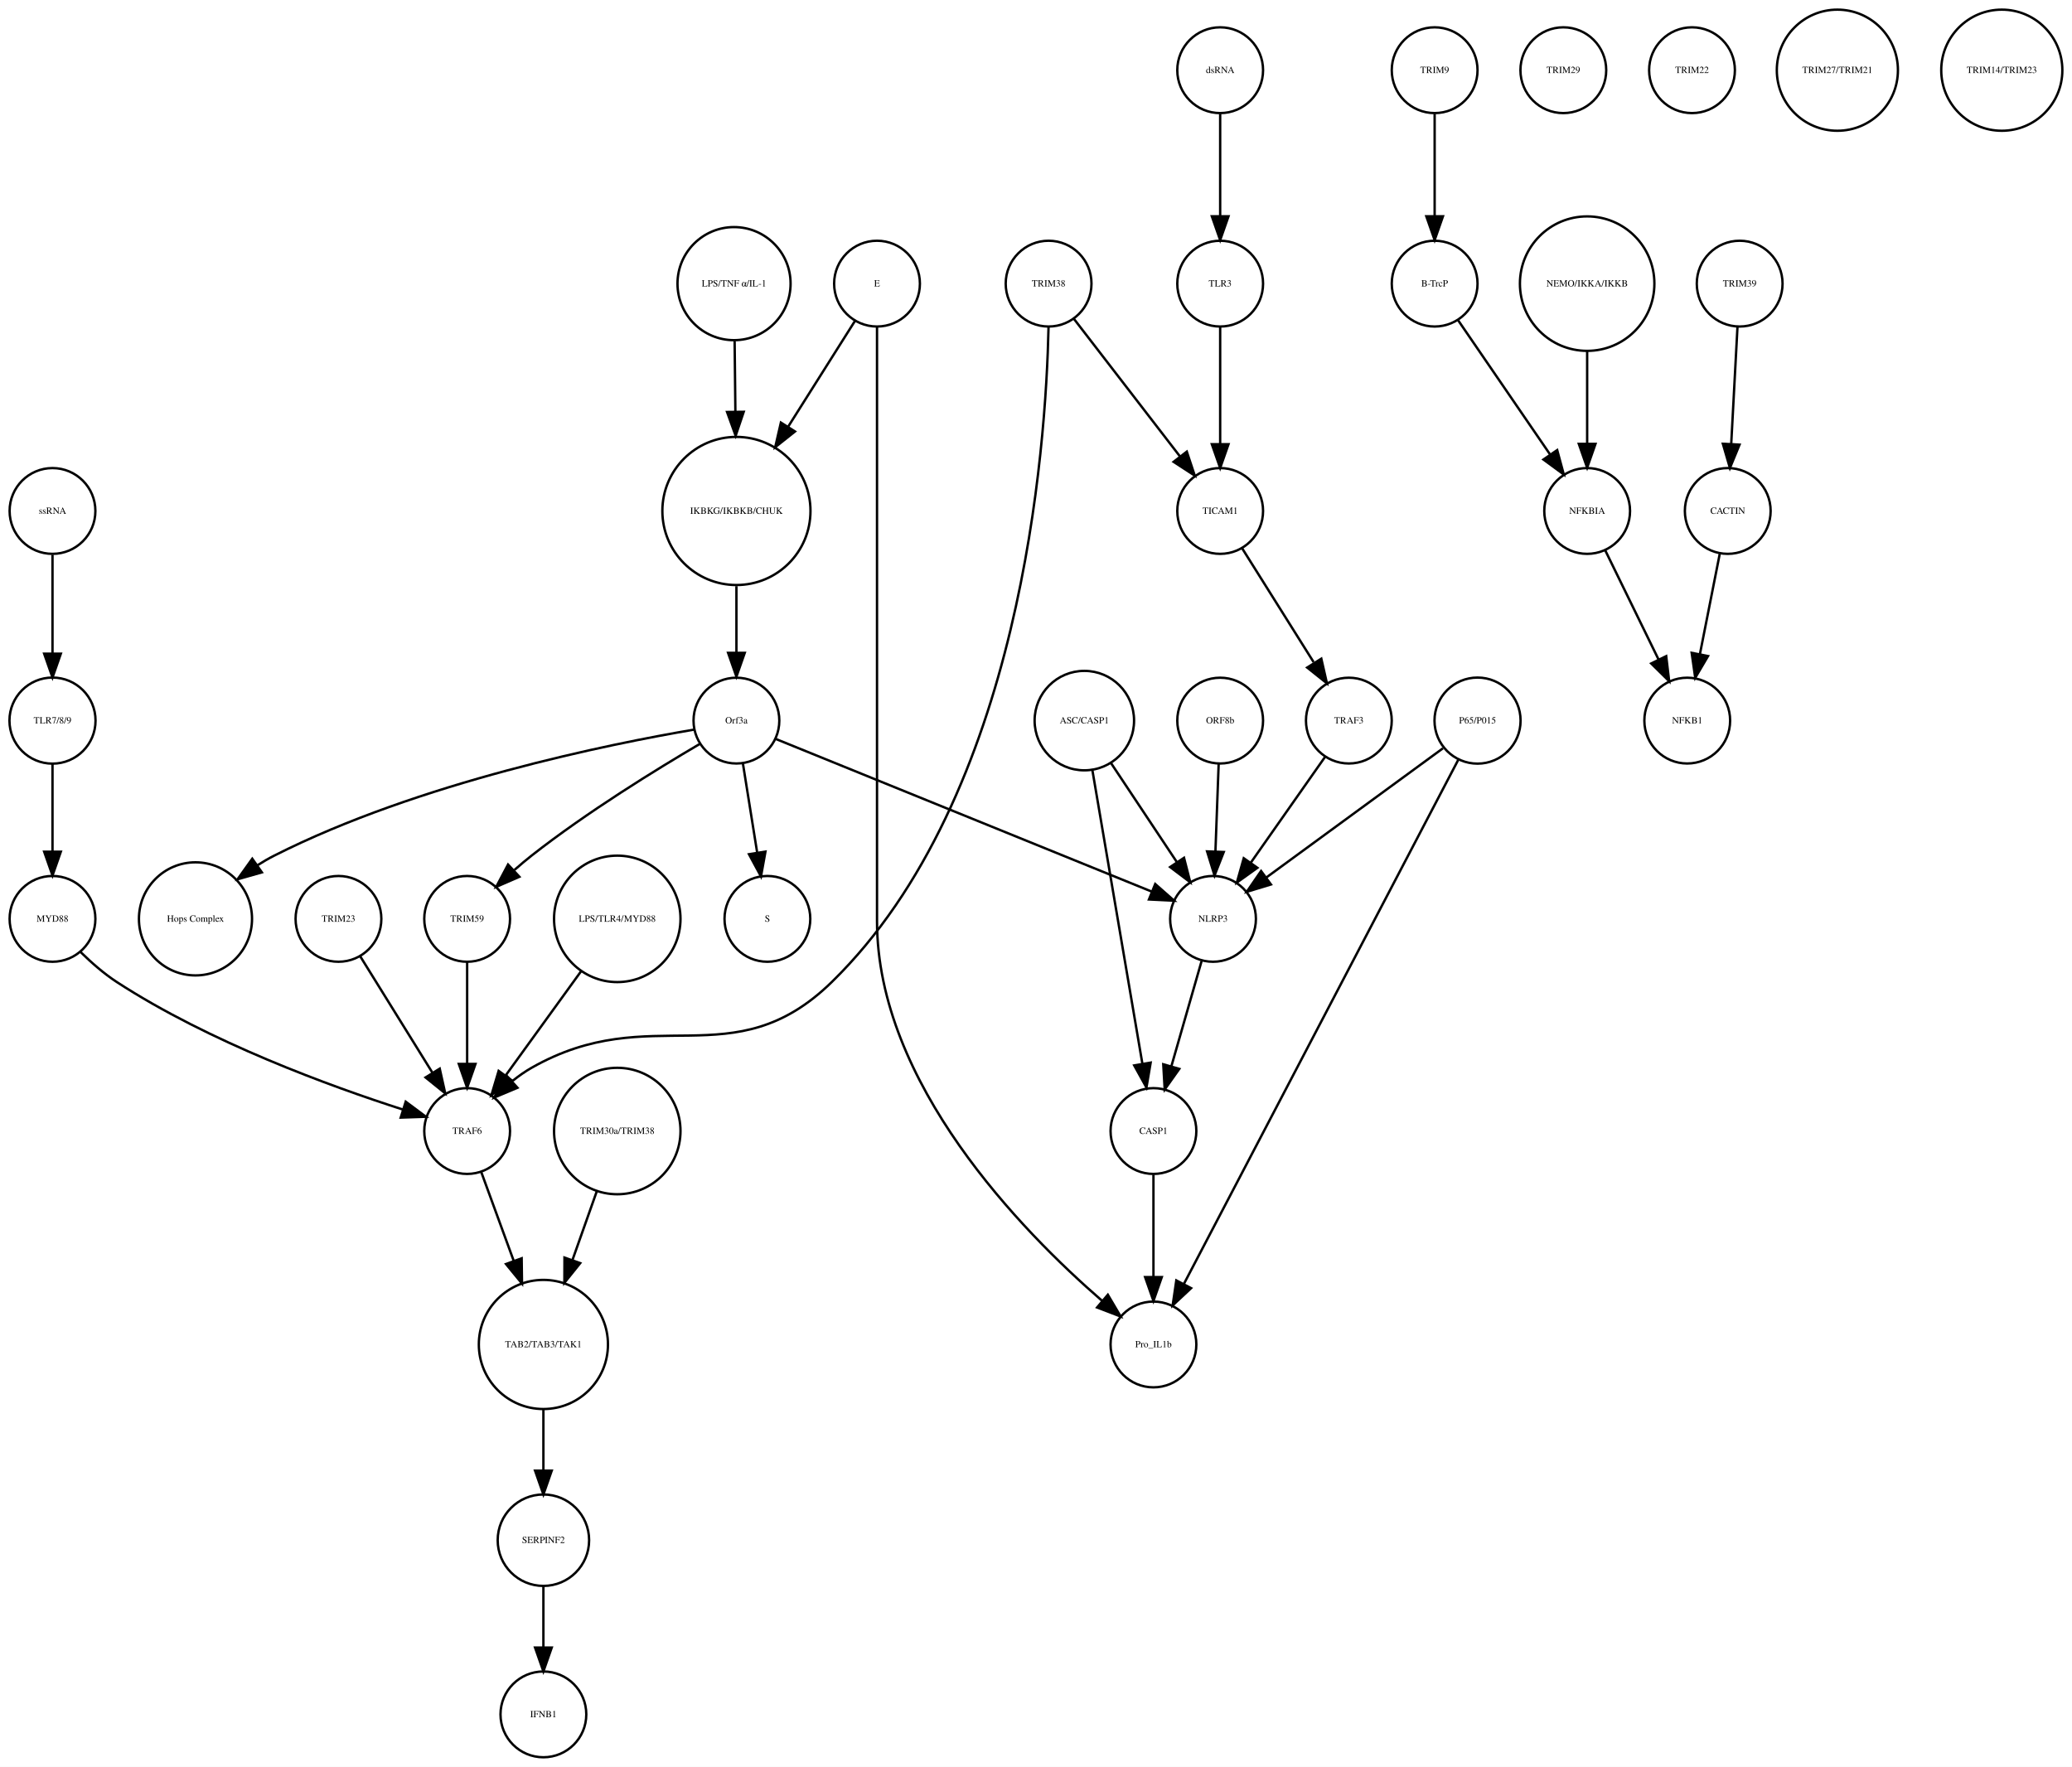
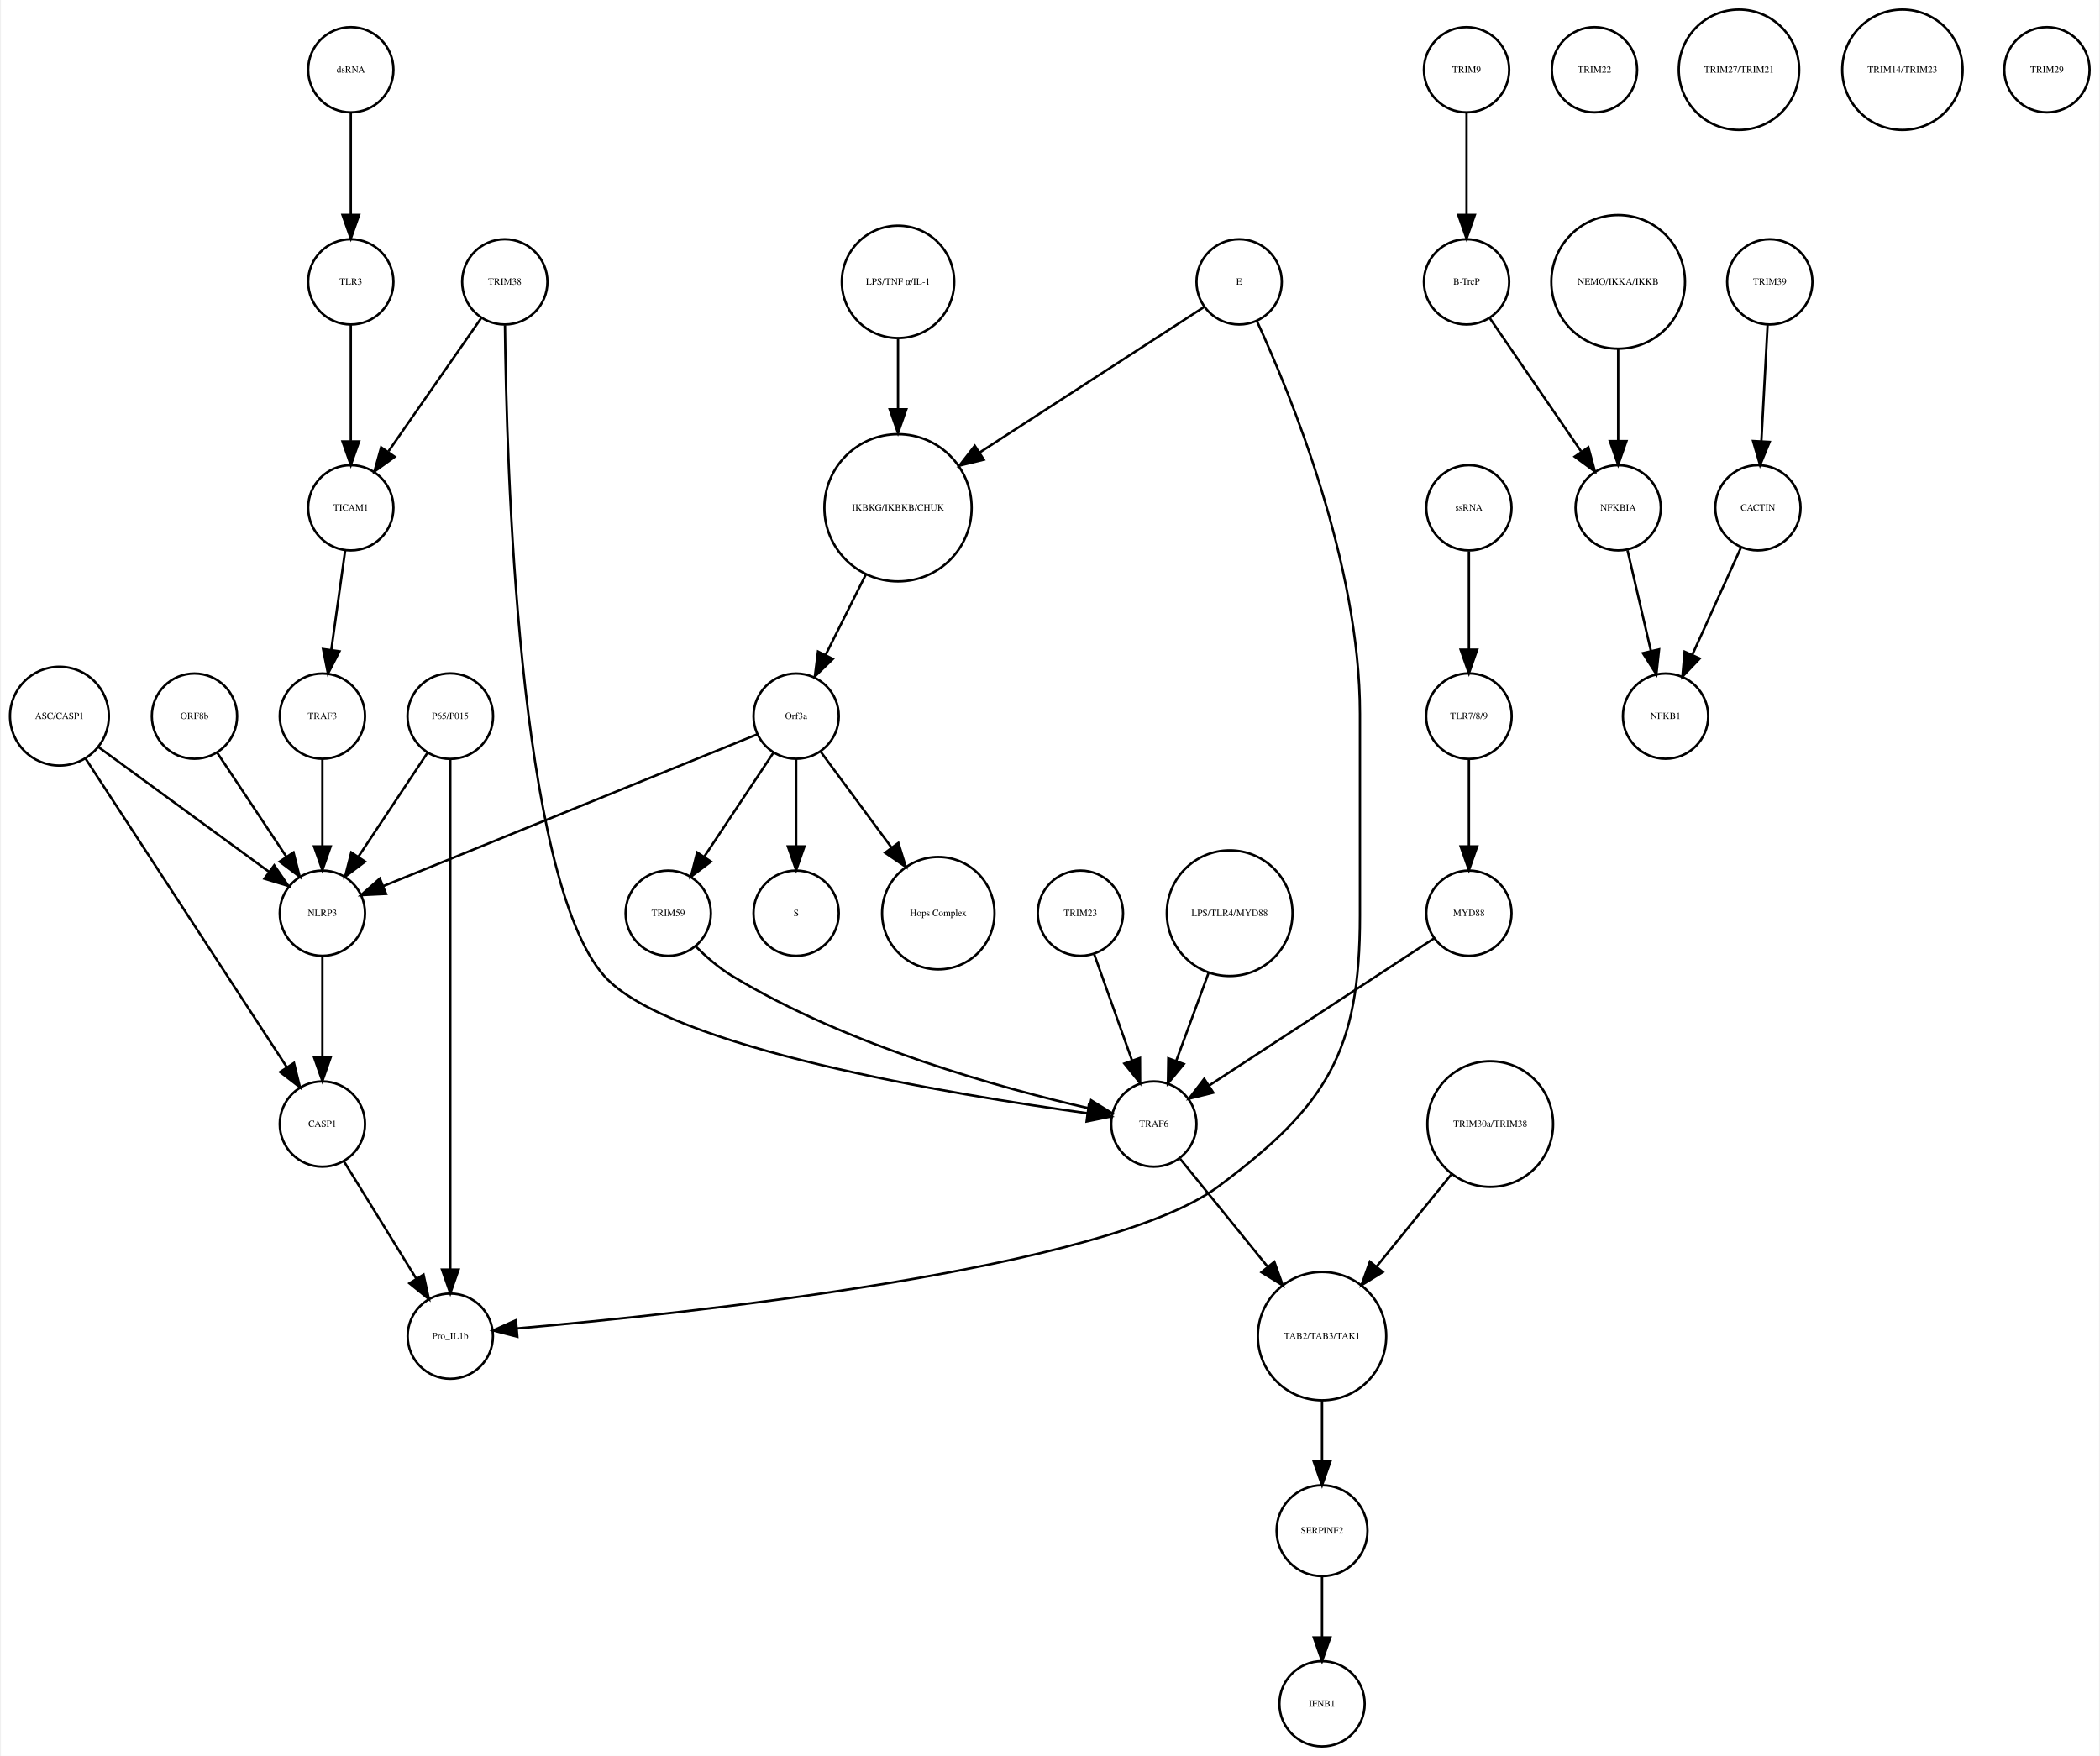
- <svg xmlns="http://www.w3.org/2000/svg" width="869pt" height="741pt" viewBox="0.00 0.00 869.49 741.41">
+ <svg xmlns="http://www.w3.org/2000/svg" width="886pt" height="741pt" viewBox="0.00 0.00 885.68 741.41">
  <g id="graph0" class="graph" transform="scale(1 1) rotate(0) translate(4 737.415)">
-     <polygon fill="white" stroke="none" points="-4,4 -4,-737.415 865.487,-737.415 865.487,4 -4,4" />
+     <polygon fill="white" stroke="none" points="-4,4 -4,-737.415 881.683,-737.415 881.683,4 -4,4" />
    <g id="node1" class="node">
-       <ellipse fill="none" stroke="black" cx="305.031" cy="-522.999" rx="31.08" ry="31.08" />
-       <text text-anchor="middle" x="305.031" y="-521.799" font-family="Times,serif" font-size="4.00">IKBKG/IKBKB/CHUK</text>
+       <ellipse fill="none" stroke="black" cx="374.683" cy="-522.999" rx="31.08" ry="31.08" />
+       <text text-anchor="middle" x="374.683" y="-521.799" font-family="Times,serif" font-size="4.00">IKBKG/IKBKB/CHUK</text>
    </g>
    <g id="node2" class="node">
-       <ellipse fill="none" stroke="black" cx="305.031" cy="-435.026" rx="18" ry="18" />
-       <text text-anchor="middle" x="305.031" y="-433.826" font-family="Times,serif" font-size="4.00">Orf3a</text>
+       <ellipse fill="none" stroke="black" cx="331.683" cy="-435.026" rx="18" ry="18" />
+       <text text-anchor="middle" x="331.683" y="-433.826" font-family="Times,serif" font-size="4.00">Orf3a</text>
    </g>
    <g id="edge1" class="edge">
-       <path fill="none" stroke="black" d="M305.031,-491.446C305.031,-482.388 305.031,-472.523 305.031,-463.661" />
-       <polygon fill="black" stroke="black" points="308.531,-463.469 305.031,-453.469 301.531,-463.469 308.531,-463.469" />
+       <path fill="none" stroke="black" d="M361.077,-494.796C355.652,-483.949 349.448,-471.545 344.142,-460.936" />
+       <polygon fill="black" stroke="black" points="347.173,-459.173 339.57,-451.795 340.913,-462.304 347.173,-459.173" />
    </g>
    <g id="node3" class="node">
-       <ellipse fill="none" stroke="black" cx="318.031" cy="-351.827" rx="18" ry="18" />
-       <text text-anchor="middle" x="318.031" y="-350.627" font-family="Times,serif" font-size="4.00">S</text>
+       <ellipse fill="none" stroke="black" cx="331.683" cy="-351.827" rx="18" ry="18" />
+       <text text-anchor="middle" x="331.683" y="-350.627" font-family="Times,serif" font-size="4.00">S</text>
    </g>
    <g id="edge2" class="edge">
-       <path fill="none" stroke="black" d="M307.725,-417.202C309.45,-406.423 311.729,-392.193 313.704,-379.853" />
-       <polygon fill="black" stroke="black" points="317.216,-380.058 315.341,-369.63 310.304,-378.951 317.216,-380.058" />
+       <path fill="none" stroke="black" d="M331.683,-416.806C331.683,-406.148 331.683,-392.23 331.683,-380.097" />
+       <polygon fill="black" stroke="black" points="335.183,-380.022 331.683,-370.022 328.183,-380.022 335.183,-380.022" />
    </g>
    <g id="node9" class="node">
-       <ellipse fill="none" stroke="black" cx="78.031" cy="-351.827" rx="23.73" ry="23.73" />
-       <text text-anchor="middle" x="78.031" y="-350.627" font-family="Times,serif" font-size="4.00">Hops Complex</text>
+       <ellipse fill="none" stroke="black" cx="391.683" cy="-351.827" rx="23.73" ry="23.73" />
+       <text text-anchor="middle" x="391.683" y="-350.627" font-family="Times,serif" font-size="4.00">Hops Complex</text>
    </g>
    <g id="edge3" class="edge">
-       <path fill="none" stroke="black" d="M287.349,-431.262C252.229,-425.283 171.83,-409.14 111.031,-378.343 108.713,-377.169 106.397,-375.823 104.128,-374.377" />
-       <polygon fill="black" stroke="black" points="105.893,-371.339 95.701,-368.448 101.865,-377.064 105.893,-371.339" />
+       <path fill="none" stroke="black" d="M342.134,-419.882C350.287,-408.85 361.85,-393.2 371.756,-379.794" />
+       <polygon fill="black" stroke="black" points="374.846,-381.502 377.974,-371.379 369.216,-377.342 374.846,-381.502" />
+     </g>
+     <g id="node14" class="node">
+       <ellipse fill="none" stroke="black" cx="131.683" cy="-351.827" rx="18" ry="18" />
+       <text text-anchor="middle" x="131.683" y="-350.627" font-family="Times,serif" font-size="4.00">NLRP3</text>
+     </g>
+     <g id="edge4" class="edge">
+       <path fill="none" stroke="black" d="M315.316,-427.381C280.583,-413.28 199.266,-380.265 157.478,-363.3" />
+       <polygon fill="black" stroke="black" points="158.577,-359.969 147.995,-359.45 155.944,-366.455 158.577,-359.969" />
+     </g>
+     <g id="node19" class="node">
+       <ellipse fill="none" stroke="black" cx="277.683" cy="-351.827" rx="18" ry="18" />
+       <text text-anchor="middle" x="277.683" y="-350.627" font-family="Times,serif" font-size="4.00">TRIM59</text>
+     </g>
+     <g id="edge5" class="edge">
+       <path fill="none" stroke="black" d="M322.029,-419.51C313.966,-407.385 302.324,-389.88 292.992,-375.847" />
+       <polygon fill="black" stroke="black" points="295.705,-373.607 287.253,-367.218 289.877,-377.483 295.705,-373.607" />
+     </g>
+     <g id="node4" class="node">
+       <ellipse fill="none" stroke="black" cx="614.683" cy="-707.959" rx="18" ry="18" />
+       <text text-anchor="middle" x="614.683" y="-706.759" font-family="Times,serif" font-size="4.00">TRIM9</text>
+     </g>
+     <g id="node5" class="node">
+       <ellipse fill="none" stroke="black" cx="614.683" cy="-618.396" rx="18" ry="18" />
+       <text text-anchor="middle" x="614.683" y="-617.196" font-family="Times,serif" font-size="4.00">B-TrcP</text>
+     </g>
+     <g id="edge6" class="edge">
+       <path fill="none" stroke="black" d="M614.683,-689.659C614.683,-677.426 614.683,-660.775 614.683,-646.753" />
+       <polygon fill="black" stroke="black" points="618.183,-646.659 614.683,-636.659 611.183,-646.659 618.183,-646.659" />
+     </g>
+     <g id="node20" class="node">
+       <ellipse fill="none" stroke="black" cx="678.683" cy="-522.999" rx="18" ry="18" />
+       <text text-anchor="middle" x="678.683" y="-521.799" font-family="Times,serif" font-size="4.00">NFKBIA</text>
+     </g>
+     <g id="edge7" class="edge">
+       <path fill="none" stroke="black" d="M624.403,-603.211C634.647,-588.262 650.937,-564.489 663.002,-546.883" />
+       <polygon fill="black" stroke="black" points="666.106,-548.545 668.871,-538.317 660.331,-544.588 666.106,-548.545" />
+     </g>
+     <g id="node6" class="node">
+       <ellipse fill="none" stroke="black" cx="742.683" cy="-618.396" rx="18" ry="18" />
+       <text text-anchor="middle" x="742.683" y="-617.196" font-family="Times,serif" font-size="4.00">TRIM39</text>
+     </g>
+     <g id="node7" class="node">
+       <ellipse fill="none" stroke="black" cx="737.683" cy="-522.999" rx="18" ry="18" />
+       <text text-anchor="middle" x="737.683" y="-521.799" font-family="Times,serif" font-size="4.00">CACTIN</text>
+     </g>
+     <g id="edge8" class="edge">
+       <path fill="none" stroke="black" d="M741.766,-600.265C741.033,-586.573 739.991,-567.12 739.144,-551.288" />
+       <polygon fill="black" stroke="black" points="742.624,-550.819 738.594,-541.021 735.634,-551.193 742.624,-550.819" />
+     </g>
+     <g id="node8" class="node">
+       <ellipse fill="none" stroke="black" cx="698.683" cy="-435.026" rx="18" ry="18" />
+       <text text-anchor="middle" x="698.683" y="-433.826" font-family="Times,serif" font-size="4.00">NFKB1</text>
+     </g>
+     <g id="edge9" class="edge">
+       <path fill="none" stroke="black" d="M730.53,-506.23C724.812,-493.626 716.689,-475.72 710.078,-461.146" />
+       <polygon fill="black" stroke="black" points="713.109,-459.356 705.791,-451.695 706.735,-462.248 713.109,-459.356" />
    </g>
    <g id="node10" class="node">
-       <ellipse fill="none" stroke="black" cx="192.031" cy="-351.827" rx="18" ry="18" />
-       <text text-anchor="middle" x="192.031" y="-350.627" font-family="Times,serif" font-size="4.00">TRIM59</text>
-     </g>
-     <g id="edge4" class="edge">
-       <path fill="none" stroke="black" d="M289.545,-425.169C271.87,-414.798 242.39,-396.693 219.031,-378.343 216.654,-376.476 214.242,-374.437 211.888,-372.351" />
-       <polygon fill="black" stroke="black" points="213.955,-369.495 204.24,-365.266 209.197,-374.63 213.955,-369.495" />
-     </g>
-     <g id="node14" class="node">
-       <ellipse fill="none" stroke="black" cx="505.031" cy="-351.827" rx="18" ry="18" />
-       <text text-anchor="middle" x="505.031" y="-350.627" font-family="Times,serif" font-size="4.00">NLRP3</text>
-     </g>
-     <g id="edge5" class="edge">
-       <path fill="none" stroke="black" d="M321.398,-427.381C356.131,-413.28 437.448,-380.265 479.237,-363.3" />
-       <polygon fill="black" stroke="black" points="480.77,-366.455 488.719,-359.45 478.137,-359.969 480.77,-366.455" />
-     </g>
-     <g id="node4" class="node">
-       <ellipse fill="none" stroke="black" cx="598.031" cy="-707.959" rx="18" ry="18" />
-       <text text-anchor="middle" x="598.031" y="-706.759" font-family="Times,serif" font-size="4.00">TRIM9</text>
-     </g>
-     <g id="node5" class="node">
-       <ellipse fill="none" stroke="black" cx="598.031" cy="-618.396" rx="18" ry="18" />
-       <text text-anchor="middle" x="598.031" y="-617.196" font-family="Times,serif" font-size="4.00">B-TrcP</text>
-     </g>
-     <g id="edge6" class="edge">
-       <path fill="none" stroke="black" d="M598.031,-689.659C598.031,-677.426 598.031,-660.775 598.031,-646.753" />
-       <polygon fill="black" stroke="black" points="601.531,-646.659 598.031,-636.659 594.531,-646.659 601.531,-646.659" />
+       <ellipse fill="none" stroke="black" cx="624.683" cy="-262.794" rx="26.533" ry="26.533" />
+       <text text-anchor="middle" x="624.683" y="-261.594" font-family="Times,serif" font-size="4.00">TRIM30a/TRIM38</text>
+     </g>
+     <g id="node31" class="node">
+       <ellipse fill="none" stroke="black" cx="553.683" cy="-173.231" rx="27.094" ry="27.094" />
+       <text text-anchor="middle" x="553.683" y="-172.031" font-family="Times,serif" font-size="4.00">TAB2/TAB3/TAK1</text>
+     </g>
+     <g id="edge10" class="edge">
+       <path fill="none" stroke="black" d="M608.216,-241.485C598.874,-229.964 587.035,-215.363 576.777,-202.713" />
+       <polygon fill="black" stroke="black" points="579.324,-200.296 570.307,-194.733 573.886,-204.705 579.324,-200.296" />
+     </g>
+     <g id="node11" class="node">
+       <ellipse fill="none" stroke="black" cx="451.683" cy="-351.827" rx="18" ry="18" />
+       <text text-anchor="middle" x="451.683" y="-350.627" font-family="Times,serif" font-size="4.00">TRIM23</text>
+     </g>
+     <g id="node35" class="node">
+       <ellipse fill="none" stroke="black" cx="482.683" cy="-262.794" rx="18" ry="18" />
+       <text text-anchor="middle" x="482.683" y="-261.594" font-family="Times,serif" font-size="4.00">TRAF6</text>
+     </g>
+     <g id="edge11" class="edge">
+       <path fill="none" stroke="black" d="M457.514,-334.457C462.017,-321.814 468.333,-304.082 473.511,-289.544" />
+       <polygon fill="black" stroke="black" points="476.82,-290.685 476.878,-280.091 470.226,-288.337 476.82,-290.685" />
+     </g>
+     <g id="node12" class="node">
+       <ellipse fill="none" stroke="black" cx="185.683" cy="-173.231" rx="18" ry="18" />
+       <text text-anchor="middle" x="185.683" y="-172.031" font-family="Times,serif" font-size="4.00">Pro_IL1b</text>
+     </g>
+     <g id="node13" class="node">
+       <ellipse fill="none" stroke="black" cx="143.683" cy="-522.999" rx="18" ry="18" />
+       <text text-anchor="middle" x="143.683" y="-521.799" font-family="Times,serif" font-size="4.00">TICAM1</text>
+     </g>
+     <g id="node30" class="node">
+       <ellipse fill="none" stroke="black" cx="131.683" cy="-435.026" rx="18" ry="18" />
+       <text text-anchor="middle" x="131.683" y="-433.826" font-family="Times,serif" font-size="4.00">TRAF3</text>
+     </g>
+     <g id="edge12" class="edge">
+       <path fill="none" stroke="black" d="M141.312,-505.013C139.636,-493.003 137.354,-476.654 135.432,-462.887" />
+       <polygon fill="black" stroke="black" points="138.898,-462.397 134.049,-452.976 131.965,-463.364 138.898,-462.397" />
+     </g>
+     <g id="node26" class="node">
+       <ellipse fill="none" stroke="black" cx="131.683" cy="-262.794" rx="18" ry="18" />
+       <text text-anchor="middle" x="131.683" y="-261.594" font-family="Times,serif" font-size="4.00">CASP1</text>
+     </g>
+     <g id="edge13" class="edge">
+       <path fill="none" stroke="black" d="M131.683,-333.632C131.683,-321.473 131.683,-304.923 131.683,-290.986" />
+       <polygon fill="black" stroke="black" points="135.183,-290.953 131.683,-280.953 128.183,-290.953 135.183,-290.953" />
+     </g>
+     <g id="node15" class="node">
+       <ellipse fill="none" stroke="black" cx="668.683" cy="-707.959" rx="18" ry="18" />
+       <text text-anchor="middle" x="668.683" y="-706.759" font-family="Times,serif" font-size="4.00">TRIM22</text>
+     </g>
+     <g id="node16" class="node">
+       <ellipse fill="none" stroke="black" cx="729.683" cy="-707.959" rx="25.412" ry="25.412" />
+       <text text-anchor="middle" x="729.683" y="-706.759" font-family="Times,serif" font-size="4.00">TRIM27/TRIM21</text>
+     </g>
+     <g id="node17" class="node">
+       <ellipse fill="none" stroke="black" cx="20.683" cy="-435.026" rx="20.867" ry="20.867" />
+       <text text-anchor="middle" x="20.683" y="-433.826" font-family="Times,serif" font-size="4.00">ASC/CASP1</text>
+     </g>
+     <g id="edge14" class="edge">
+       <path fill="none" stroke="black" d="M37.061,-422.045C56.142,-408.087 87.776,-384.946 109.161,-369.303" />
+       <polygon fill="black" stroke="black" points="111.352,-372.036 117.356,-363.307 107.219,-366.387 111.352,-372.036" />
+     </g>
+     <g id="edge15" class="edge">
+       <path fill="none" stroke="black" d="M31.528,-417.394C51.459,-386.828 93.943,-321.672 116.645,-286.856" />
+       <polygon fill="black" stroke="black" points="119.697,-288.584 122.227,-278.295 113.834,-284.76 119.697,-288.584" />
+     </g>
+     <g id="node18" class="node">
+       <ellipse fill="none" stroke="black" cx="798.683" cy="-707.959" rx="25.412" ry="25.412" />
+       <text text-anchor="middle" x="798.683" y="-706.759" font-family="Times,serif" font-size="4.00">TRIM14/TRIM23</text>
+     </g>
+     <g id="edge16" class="edge">
+       <path fill="none" stroke="black" d="M289.132,-337.937C293.628,-333.464 299.057,-328.721 304.683,-325.31 353.671,-295.615 418.979,-277.752 455.323,-269.435" />
+       <polygon fill="black" stroke="black" points="456.189,-272.828 465.195,-267.249 454.675,-265.994 456.189,-272.828" />
+     </g>
+     <g id="edge17" class="edge">
+       <path fill="none" stroke="black" d="M682.634,-505.013C685.446,-492.925 689.281,-476.442 692.497,-462.619" />
+       <polygon fill="black" stroke="black" points="695.951,-463.217 694.808,-452.684 689.133,-461.631 695.951,-463.217" />
    </g>
    <g id="node21" class="node">
-       <ellipse fill="none" stroke="black" cx="662.031" cy="-522.999" rx="18" ry="18" />
-       <text text-anchor="middle" x="662.031" y="-521.799" font-family="Times,serif" font-size="4.00">NFKBIA</text>
-     </g>
-     <g id="edge7" class="edge">
-       <path fill="none" stroke="black" d="M607.751,-603.211C617.995,-588.262 634.285,-564.489 646.35,-546.883" />
-       <polygon fill="black" stroke="black" points="649.454,-548.545 652.22,-538.317 643.68,-544.588 649.454,-548.545" />
-     </g>
-     <g id="node6" class="node">
-       <ellipse fill="none" stroke="black" cx="726.031" cy="-618.396" rx="18" ry="18" />
-       <text text-anchor="middle" x="726.031" y="-617.196" font-family="Times,serif" font-size="4.00">TRIM39</text>
-     </g>
-     <g id="node7" class="node">
-       <ellipse fill="none" stroke="black" cx="721.031" cy="-522.999" rx="18" ry="18" />
-       <text text-anchor="middle" x="721.031" y="-521.799" font-family="Times,serif" font-size="4.00">CACTIN</text>
-     </g>
-     <g id="edge8" class="edge">
-       <path fill="none" stroke="black" d="M725.114,-600.265C724.381,-586.573 723.34,-567.12 722.492,-551.288" />
-       <polygon fill="black" stroke="black" points="725.972,-550.819 721.942,-541.021 718.982,-551.193 725.972,-550.819" />
-     </g>
-     <g id="node8" class="node">
-       <ellipse fill="none" stroke="black" cx="704.031" cy="-435.026" rx="18" ry="18" />
-       <text text-anchor="middle" x="704.031" y="-433.826" font-family="Times,serif" font-size="4.00">NFKB1</text>
-     </g>
-     <g id="edge9" class="edge">
-       <path fill="none" stroke="black" d="M717.673,-505.013C715.298,-493.003 712.065,-476.654 709.343,-462.887" />
-       <polygon fill="black" stroke="black" points="712.756,-462.107 707.383,-452.976 705.889,-463.465 712.756,-462.107" />
-     </g>
-     <g id="node19" class="node">
-       <ellipse fill="none" stroke="black" cx="192.031" cy="-262.794" rx="18" ry="18" />
-       <text text-anchor="middle" x="192.031" y="-261.594" font-family="Times,serif" font-size="4.00">TRAF6</text>
-     </g>
-     <g id="edge10" class="edge">
-       <path fill="none" stroke="black" d="M192.031,-333.632C192.031,-321.473 192.031,-304.923 192.031,-290.986" />
-       <polygon fill="black" stroke="black" points="195.531,-290.953 192.031,-280.953 188.531,-290.953 195.531,-290.953" />
-     </g>
-     <g id="node11" class="node">
-       <ellipse fill="none" stroke="black" cx="480.031" cy="-173.231" rx="18" ry="18" />
-       <text text-anchor="middle" x="480.031" y="-172.031" font-family="Times,serif" font-size="4.00">Pro_IL1b</text>
-     </g>
-     <g id="node12" class="node">
-       <ellipse fill="none" stroke="black" cx="652.031" cy="-707.959" rx="18" ry="18" />
-       <text text-anchor="middle" x="652.031" y="-706.759" font-family="Times,serif" font-size="4.00">TRIM29</text>
-     </g>
-     <g id="node13" class="node">
-       <ellipse fill="none" stroke="black" cx="706.031" cy="-707.959" rx="18" ry="18" />
-       <text text-anchor="middle" x="706.031" y="-706.759" font-family="Times,serif" font-size="4.00">TRIM22</text>
-     </g>
-     <g id="node35" class="node">
-       <ellipse fill="none" stroke="black" cx="480.031" cy="-262.794" rx="18" ry="18" />
-       <text text-anchor="middle" x="480.031" y="-261.594" font-family="Times,serif" font-size="4.00">CASP1</text>
-     </g>
-     <g id="edge11" class="edge">
-       <path fill="none" stroke="black" d="M500.211,-334.046C496.626,-321.565 491.665,-304.294 487.559,-289.999" />
-       <polygon fill="black" stroke="black" points="490.877,-288.873 484.752,-280.228 484.149,-290.806 490.877,-288.873" />
-     </g>
-     <g id="node15" class="node">
-       <ellipse fill="none" stroke="black" cx="436.031" cy="-618.396" rx="18" ry="18" />
-       <text text-anchor="middle" x="436.031" y="-617.196" font-family="Times,serif" font-size="4.00">TRIM38</text>
-     </g>
-     <g id="node17" class="node">
-       <ellipse fill="none" stroke="black" cx="508.031" cy="-522.999" rx="18" ry="18" />
-       <text text-anchor="middle" x="508.031" y="-521.799" font-family="Times,serif" font-size="4.00">TICAM1</text>
-     </g>
-     <g id="edge13" class="edge">
-       <path fill="none" stroke="black" d="M446.655,-603.615C458.354,-588.44 477.326,-563.829 491.084,-545.983" />
-       <polygon fill="black" stroke="black" points="494.03,-547.893 497.364,-537.836 488.486,-543.619 494.03,-547.893" />
-     </g>
-     <g id="edge12" class="edge">
-       <path fill="none" stroke="black" d="M436.002,-600.041C434.944,-549.864 424.83,-403.239 345.031,-325.31 303.363,-284.619 269.639,-318.134 219.031,-289.31 216.352,-287.784 213.731,-285.938 211.241,-283.945" />
-       <polygon fill="black" stroke="black" points="213.151,-280.953 203.382,-276.851 208.46,-286.15 213.151,-280.953" />
-     </g>
-     <g id="node16" class="node">
-       <ellipse fill="none" stroke="black" cx="364.031" cy="-618.396" rx="18" ry="18" />
-       <text text-anchor="middle" x="364.031" y="-617.196" font-family="Times,serif" font-size="4.00">E</text>
-     </g>
-     <g id="edge14" class="edge">
-       <path fill="none" stroke="black" d="M354.812,-602.802C347.335,-590.965 336.488,-573.795 326.826,-558.501" />
-       <polygon fill="black" stroke="black" points="329.609,-556.352 321.309,-549.767 323.691,-560.091 329.609,-556.352" />
-     </g>
-     <g id="edge15" class="edge">
-       <path fill="none" stroke="black" d="M364.031,-600.392C364.031,-568.275 364.031,-496.483 364.031,-436.026 364.031,-436.026 364.031,-436.026 364.031,-350.827 364.031,-282.857 424.805,-220.762 458.374,-191.647" />
-       <polygon fill="black" stroke="black" points="460.892,-194.101 466.269,-184.972 456.373,-188.756 460.892,-194.101" />
+       <ellipse fill="none" stroke="black" cx="374.683" cy="-618.396" rx="23.73" ry="23.73" />
+       <text text-anchor="middle" x="374.683" y="-617.196" font-family="Times,serif" font-size="4.00">LPS/TNF α/IL-1</text>
+     </g>
+     <g id="edge18" class="edge">
+       <path fill="none" stroke="black" d="M374.683,-594.309C374.683,-585.408 374.683,-574.955 374.683,-564.87" />
+       <polygon fill="black" stroke="black" points="378.183,-564.574 374.683,-554.574 371.183,-564.574 378.183,-564.574" />
+     </g>
+     <g id="node22" class="node">
+       <ellipse fill="none" stroke="black" cx="553.683" cy="-91.092" rx="19.184" ry="19.184" />
+       <text text-anchor="middle" x="553.683" y="-89.892" font-family="Times,serif" font-size="4.00">SERPINF2</text>
+     </g>
+     <g id="node29" class="node">
+       <ellipse fill="none" stroke="black" cx="553.683" cy="-18" rx="18" ry="18" />
+       <text text-anchor="middle" x="553.683" y="-16.8" font-family="Times,serif" font-size="4.00">IFNB1</text>
+     </g>
+     <g id="edge19" class="edge">
+       <path fill="none" stroke="black" d="M553.683,-71.784C553.683,-64.031 553.683,-54.836 553.683,-46.309" />
+       <polygon fill="black" stroke="black" points="557.183,-46.025 553.683,-36.026 550.183,-46.026 557.183,-46.025" />
+     </g>
+     <g id="node23" class="node">
+       <ellipse fill="none" stroke="black" cx="143.683" cy="-707.959" rx="18" ry="18" />
+       <text text-anchor="middle" x="143.683" y="-706.759" font-family="Times,serif" font-size="4.00">dsRNA</text>
+     </g>
+     <g id="node36" class="node">
+       <ellipse fill="none" stroke="black" cx="143.683" cy="-618.396" rx="18" ry="18" />
+       <text text-anchor="middle" x="143.683" y="-617.196" font-family="Times,serif" font-size="4.00">TLR3</text>
+     </g>
+     <g id="edge20" class="edge">
+       <path fill="none" stroke="black" d="M143.683,-689.659C143.683,-677.426 143.683,-660.775 143.683,-646.753" />
+       <polygon fill="black" stroke="black" points="147.183,-646.659 143.683,-636.659 140.183,-646.659 147.183,-646.659" />
+     </g>
+     <g id="node24" class="node">
+       <ellipse fill="none" stroke="black" cx="615.683" cy="-351.827" rx="18" ry="18" />
+       <text text-anchor="middle" x="615.683" y="-350.627" font-family="Times,serif" font-size="4.00">MYD88</text>
+     </g>
+     <g id="edge21" class="edge">
+       <path fill="none" stroke="black" d="M600.941,-341.18C577.973,-326.15 533.444,-297.011 506.063,-279.094" />
+       <polygon fill="black" stroke="black" points="507.775,-276.031 497.49,-273.484 503.942,-281.888 507.775,-276.031" />
+     </g>
+     <g id="node25" class="node">
+       <ellipse fill="none" stroke="black" cx="859.683" cy="-707.959" rx="18" ry="18" />
+       <text text-anchor="middle" x="859.683" y="-706.759" font-family="Times,serif" font-size="4.00">TRIM29</text>
+     </g>
+     <g id="edge22" class="edge">
+       <path fill="none" stroke="black" d="M140.843,-246.94C149.194,-233.398 161.667,-213.174 171.339,-197.49" />
+       <polygon fill="black" stroke="black" points="174.388,-199.214 176.658,-188.865 168.43,-195.54 174.388,-199.214" />
+     </g>
+     <g id="node27" class="node">
+       <ellipse fill="none" stroke="black" cx="208.683" cy="-618.396" rx="18" ry="18" />
+       <text text-anchor="middle" x="208.683" y="-617.196" font-family="Times,serif" font-size="4.00">TRIM38</text>
+     </g>
+     <g id="edge24" class="edge">
+       <path fill="none" stroke="black" d="M198.811,-603.211C188.407,-588.262 171.862,-564.489 159.609,-546.883" />
+       <polygon fill="black" stroke="black" points="162.233,-544.526 153.648,-538.317 156.487,-548.524 162.233,-544.526" />
+     </g>
+     <g id="edge23" class="edge">
+       <path fill="none" stroke="black" d="M208.757,-600.093C209.354,-543.68 214.156,-366.356 250.683,-325.31 277.757,-294.887 398.744,-275.059 454.445,-267.383" />
+       <polygon fill="black" stroke="black" points="455.223,-270.81 464.668,-266.01 454.291,-263.872 455.223,-270.81" />
+     </g>
+     <g id="node28" class="node">
+       <ellipse fill="none" stroke="black" cx="678.683" cy="-618.396" rx="28.215" ry="28.215" />
+       <text text-anchor="middle" x="678.683" y="-617.196" font-family="Times,serif" font-size="4.00">NEMO/IKKA/IKKB</text>
+     </g>
+     <g id="edge25" class="edge">
+       <path fill="none" stroke="black" d="M678.683,-590.13C678.683,-577.887 678.683,-563.475 678.683,-551.235" />
+       <polygon fill="black" stroke="black" points="682.183,-551.147 678.683,-541.147 675.183,-551.147 682.183,-551.147" />
+     </g>
+     <g id="edge26" class="edge">
+       <path fill="none" stroke="black" d="M131.683,-416.806C131.683,-406.148 131.683,-392.23 131.683,-380.097" />
+       <polygon fill="black" stroke="black" points="135.183,-380.022 131.683,-370.022 128.183,-380.022 135.183,-380.022" />
+     </g>
+     <g id="edge27" class="edge">
+       <path fill="none" stroke="black" d="M553.683,-145.99C553.683,-137.774 553.683,-128.673 553.683,-120.325" />
+       <polygon fill="black" stroke="black" points="557.183,-120.277 553.683,-110.277 550.183,-120.277 557.183,-120.277" />
+     </g>
+     <g id="node32" class="node">
+       <ellipse fill="none" stroke="black" cx="185.683" cy="-435.026" rx="18.062" ry="18.062" />
+       <text text-anchor="middle" x="185.683" y="-433.826" font-family="Times,serif" font-size="4.00">P65/P015</text>
+     </g>
+     <g id="edge29" class="edge">
+       <path fill="none" stroke="black" d="M185.683,-416.98C185.683,-372.941 185.683,-255.078 185.683,-201.461" />
+       <polygon fill="black" stroke="black" points="189.183,-201.339 185.683,-191.339 182.183,-201.339 189.183,-201.339" />
+     </g>
+     <g id="edge28" class="edge">
+       <path fill="none" stroke="black" d="M176.029,-419.51C167.966,-407.385 156.324,-389.88 146.992,-375.847" />
+       <polygon fill="black" stroke="black" points="149.705,-373.607 141.253,-367.218 143.877,-377.483 149.705,-373.607" />
    </g>
    <g id="node33" class="node">
-       <ellipse fill="none" stroke="black" cx="562.031" cy="-435.026" rx="18" ry="18" />
-       <text text-anchor="middle" x="562.031" y="-433.826" font-family="Times,serif" font-size="4.00">TRAF3</text>
-     </g>
-     <g id="edge16" class="edge">
-       <path fill="none" stroke="black" d="M517.192,-507.415C525.415,-494.323 537.634,-474.868 547.241,-459.574" />
-       <polygon fill="black" stroke="black" points="550.471,-461.012 552.826,-450.682 544.543,-457.288 550.471,-461.012" />
-     </g>
-     <g id="node18" class="node">
-       <ellipse fill="none" stroke="black" cx="224.031" cy="-173.231" rx="27.094" ry="27.094" />
-       <text text-anchor="middle" x="224.031" y="-172.031" font-family="Times,serif" font-size="4.00">TAB2/TAB3/TAK1</text>
-     </g>
-     <g id="node23" class="node">
-       <ellipse fill="none" stroke="black" cx="224.031" cy="-91.092" rx="19.184" ry="19.184" />
-       <text text-anchor="middle" x="224.031" y="-89.892" font-family="Times,serif" font-size="4.00">SERPINF2</text>
-     </g>
-     <g id="edge17" class="edge">
-       <path fill="none" stroke="black" d="M224.031,-145.99C224.031,-137.774 224.031,-128.673 224.031,-120.325" />
-       <polygon fill="black" stroke="black" points="227.531,-120.277 224.031,-110.277 220.531,-120.277 227.531,-120.277" />
-     </g>
-     <g id="edge18" class="edge">
-       <path fill="none" stroke="black" d="M197.901,-245.733C201.725,-235.268 206.862,-221.213 211.568,-208.333" />
-       <polygon fill="black" stroke="black" points="214.91,-209.387 215.055,-198.793 208.335,-206.984 214.91,-209.387" />
-     </g>
-     <g id="node20" class="node">
-       <ellipse fill="none" stroke="black" cx="508.031" cy="-618.396" rx="18" ry="18" />
-       <text text-anchor="middle" x="508.031" y="-617.196" font-family="Times,serif" font-size="4.00">TLR3</text>
-     </g>
-     <g id="edge19" class="edge">
-       <path fill="none" stroke="black" d="M508.031,-600.265C508.031,-586.573 508.031,-567.12 508.031,-551.288" />
-       <polygon fill="black" stroke="black" points="511.531,-551.02 508.031,-541.021 504.531,-551.021 511.531,-551.02" />
-     </g>
-     <g id="edge20" class="edge">
-       <path fill="none" stroke="black" d="M669.54,-506.629C675.772,-493.871 684.754,-475.486 691.99,-460.675" />
-       <polygon fill="black" stroke="black" points="695.201,-462.075 696.446,-451.553 688.912,-459.002 695.201,-462.075" />
-     </g>
-     <g id="node22" class="node">
-       <ellipse fill="none" stroke="black" cx="304.031" cy="-618.396" rx="23.73" ry="23.73" />
-       <text text-anchor="middle" x="304.031" y="-617.196" font-family="Times,serif" font-size="4.00">LPS/TNF α/IL-1</text>
-     </g>
-     <g id="edge21" class="edge">
-       <path fill="none" stroke="black" d="M304.278,-594.309C304.374,-585.408 304.486,-574.955 304.594,-564.87" />
-       <polygon fill="black" stroke="black" points="308.096,-564.611 304.704,-554.574 301.097,-564.536 308.096,-564.611" />
-     </g>
-     <g id="node28" class="node">
-       <ellipse fill="none" stroke="black" cx="224.031" cy="-18" rx="18" ry="18" />
-       <text text-anchor="middle" x="224.031" y="-16.8" font-family="Times,serif" font-size="4.00">IFNB1</text>
-     </g>
-     <g id="edge22" class="edge">
-       <path fill="none" stroke="black" d="M224.031,-71.784C224.031,-64.031 224.031,-54.836 224.031,-46.309" />
-       <polygon fill="black" stroke="black" points="227.531,-46.025 224.031,-36.026 220.531,-46.026 227.531,-46.025" />
-     </g>
-     <g id="node24" class="node">
-       <ellipse fill="none" stroke="black" cx="508.031" cy="-435.026" rx="18" ry="18" />
-       <text text-anchor="middle" x="508.031" y="-433.826" font-family="Times,serif" font-size="4.00">ORF8b</text>
-     </g>
-     <g id="edge23" class="edge">
-       <path fill="none" stroke="black" d="M507.395,-416.806C507.001,-406.148 506.487,-392.23 506.039,-380.097" />
-       <polygon fill="black" stroke="black" points="509.533,-379.886 505.667,-370.022 502.538,-380.145 509.533,-379.886" />
-     </g>
-     <g id="node25" class="node">
-       <ellipse fill="none" stroke="black" cx="662.031" cy="-618.396" rx="28.215" ry="28.215" />
-       <text text-anchor="middle" x="662.031" y="-617.196" font-family="Times,serif" font-size="4.00">NEMO/IKKA/IKKB</text>
-     </g>
-     <g id="edge24" class="edge">
-       <path fill="none" stroke="black" d="M662.031,-590.13C662.031,-577.887 662.031,-563.475 662.031,-551.235" />
-       <polygon fill="black" stroke="black" points="665.531,-551.147 662.031,-541.147 658.531,-551.147 665.531,-551.147" />
-     </g>
-     <g id="node26" class="node">
-       <ellipse fill="none" stroke="black" cx="255.031" cy="-262.794" rx="26.533" ry="26.533" />
-       <text text-anchor="middle" x="255.031" y="-261.594" font-family="Times,serif" font-size="4.00">TRIM30a/TRIM38</text>
-     </g>
-     <g id="edge25" class="edge">
-       <path fill="none" stroke="black" d="M246.396,-237.403C243.258,-228.539 239.65,-218.347 236.26,-208.772" />
-       <polygon fill="black" stroke="black" points="239.472,-207.358 232.836,-199.099 232.874,-209.694 239.472,-207.358" />
-     </g>
-     <g id="node27" class="node">
-       <ellipse fill="none" stroke="black" cx="18.031" cy="-435.026" rx="18.062" ry="18.062" />
-       <text text-anchor="middle" x="18.031" y="-433.826" font-family="Times,serif" font-size="4.00">TLR7/8/9</text>
+       <ellipse fill="none" stroke="black" cx="77.683" cy="-435.026" rx="18" ry="18" />
+       <text text-anchor="middle" x="77.683" y="-433.826" font-family="Times,serif" font-size="4.00">ORF8b</text>
+     </g>
+     <g id="edge30" class="edge">
+       <path fill="none" stroke="black" d="M87.337,-419.51C95.4,-407.385 107.042,-389.88 116.374,-375.847" />
+       <polygon fill="black" stroke="black" points="119.489,-377.483 122.112,-367.218 113.66,-373.607 119.489,-377.483" />
+     </g>
+     <g id="node34" class="node">
+       <ellipse fill="none" stroke="black" cx="615.683" cy="-522.999" rx="18" ry="18" />
+       <text text-anchor="middle" x="615.683" y="-521.799" font-family="Times,serif" font-size="4.00">ssRNA</text>
    </g>
    <g id="node38" class="node">
-       <ellipse fill="none" stroke="black" cx="18.031" cy="-351.827" rx="18" ry="18" />
-       <text text-anchor="middle" x="18.031" y="-350.627" font-family="Times,serif" font-size="4.00">MYD88</text>
-     </g>
-     <g id="edge26" class="edge">
-       <path fill="none" stroke="black" d="M18.031,-416.806C18.031,-406.148 18.031,-392.23 18.031,-380.097" />
-       <polygon fill="black" stroke="black" points="21.531,-380.022 18.031,-370.022 14.531,-380.022 21.531,-380.022" />
-     </g>
-     <g id="node29" class="node">
-       <ellipse fill="none" stroke="black" cx="616.031" cy="-435.026" rx="18.062" ry="18.062" />
-       <text text-anchor="middle" x="616.031" y="-433.826" font-family="Times,serif" font-size="4.00">P65/P015</text>
-     </g>
-     <g id="edge27" class="edge">
-       <path fill="none" stroke="black" d="M607.931,-418.553C585.16,-375.053 520.441,-251.424 492.8,-198.623" />
-       <polygon fill="black" stroke="black" points="495.828,-196.859 488.089,-189.623 489.626,-200.106 495.828,-196.859" />
-     </g>
-     <g id="edge28" class="edge">
-       <path fill="none" stroke="black" d="M601.52,-423.411C582.636,-409.597 549.448,-385.319 527.35,-369.154" />
-       <polygon fill="black" stroke="black" points="529.333,-366.268 519.195,-363.188 525.2,-371.917 529.333,-366.268" />
-     </g>
-     <g id="node30" class="node">
-       <ellipse fill="none" stroke="black" cx="255.031" cy="-351.827" rx="26.533" ry="26.533" />
-       <text text-anchor="middle" x="255.031" y="-350.627" font-family="Times,serif" font-size="4.00">LPS/TLR4/MYD88</text>
-     </g>
-     <g id="edge29" class="edge">
-       <path fill="none" stroke="black" d="M239.781,-329.759C230.221,-316.553 217.913,-299.549 208.187,-286.113" />
-       <polygon fill="black" stroke="black" points="210.922,-283.922 202.223,-277.874 205.252,-288.027 210.922,-283.922" />
-     </g>
-     <g id="node31" class="node">
-       <ellipse fill="none" stroke="black" cx="767.031" cy="-707.959" rx="25.412" ry="25.412" />
-       <text text-anchor="middle" x="767.031" y="-706.759" font-family="Times,serif" font-size="4.00">TRIM27/TRIM21</text>
-     </g>
-     <g id="node32" class="node">
-       <ellipse fill="none" stroke="black" cx="18.031" cy="-522.999" rx="18" ry="18" />
-       <text text-anchor="middle" x="18.031" y="-521.799" font-family="Times,serif" font-size="4.00">ssRNA</text>
-     </g>
-     <g id="edge30" class="edge">
-       <path fill="none" stroke="black" d="M18.031,-504.601C18.031,-492.754 18.031,-476.83 18.031,-463.309" />
-       <polygon fill="black" stroke="black" points="21.531,-463.105 18.031,-453.105 14.531,-463.105 21.531,-463.105" />
+       <ellipse fill="none" stroke="black" cx="615.683" cy="-435.026" rx="18.062" ry="18.062" />
+       <text text-anchor="middle" x="615.683" y="-433.826" font-family="Times,serif" font-size="4.00">TLR7/8/9</text>
    </g>
    <g id="edge31" class="edge">
-       <path fill="none" stroke="black" d="M552.103,-419.882C543.492,-407.616 530.874,-389.642 520.87,-375.39" />
-       <polygon fill="black" stroke="black" points="523.648,-373.255 515.037,-367.081 517.918,-377.277 523.648,-373.255" />
-     </g>
-     <g id="node34" class="node">
-       <ellipse fill="none" stroke="black" cx="836.031" cy="-707.959" rx="25.412" ry="25.412" />
-       <text text-anchor="middle" x="836.031" y="-706.759" font-family="Times,serif" font-size="4.00">TRIM14/TRIM23</text>
+       <path fill="none" stroke="black" d="M615.683,-504.601C615.683,-492.754 615.683,-476.83 615.683,-463.309" />
+       <polygon fill="black" stroke="black" points="619.183,-463.105 615.683,-453.105 612.183,-463.105 619.183,-463.105" />
    </g>
    <g id="edge32" class="edge">
-       <path fill="none" stroke="black" d="M480.031,-244.494C480.031,-232.261 480.031,-215.61 480.031,-201.588" />
-       <polygon fill="black" stroke="black" points="483.531,-201.494 480.031,-191.494 476.531,-201.494 483.531,-201.494" />
-     </g>
-     <g id="node36" class="node">
-       <ellipse fill="none" stroke="black" cx="508.031" cy="-707.959" rx="18" ry="18" />
-       <text text-anchor="middle" x="508.031" y="-706.759" font-family="Times,serif" font-size="4.00">dsRNA</text>
+       <path fill="none" stroke="black" d="M493.777,-248.112C503.583,-236.018 518.205,-217.985 530.548,-202.762" />
+       <polygon fill="black" stroke="black" points="533.547,-204.622 537.126,-194.65 528.109,-200.213 533.547,-204.622" />
    </g>
    <g id="edge33" class="edge">
-       <path fill="none" stroke="black" d="M508.031,-689.659C508.031,-677.426 508.031,-660.775 508.031,-646.753" />
-       <polygon fill="black" stroke="black" points="511.531,-646.659 508.031,-636.659 504.531,-646.659 511.531,-646.659" />
+       <path fill="none" stroke="black" d="M143.683,-600.265C143.683,-586.573 143.683,-567.12 143.683,-551.288" />
+       <polygon fill="black" stroke="black" points="147.183,-551.02 143.683,-541.021 140.183,-551.021 147.183,-551.02" />
    </g>
    <g id="node37" class="node">
-       <ellipse fill="none" stroke="black" cx="451.031" cy="-435.026" rx="20.867" ry="20.867" />
-       <text text-anchor="middle" x="451.031" y="-433.826" font-family="Times,serif" font-size="4.00">ASC/CASP1</text>
+       <ellipse fill="none" stroke="black" cx="518.683" cy="-618.396" rx="18" ry="18" />
+       <text text-anchor="middle" x="518.683" y="-617.196" font-family="Times,serif" font-size="4.00">E</text>
+     </g>
+     <g id="edge34" class="edge">
+       <path fill="none" stroke="black" d="M503.815,-607.752C481.643,-593.372 439.299,-565.908 409.147,-546.352" />
+       <polygon fill="black" stroke="black" points="410.9,-543.317 400.605,-540.812 407.09,-549.19 410.9,-543.317" />
    </g>
    <g id="edge35" class="edge">
-       <path fill="none" stroke="black" d="M462.22,-417.202C470.202,-405.2 481.03,-388.917 489.799,-375.731" />
-       <polygon fill="black" stroke="black" points="492.858,-377.452 495.481,-367.187 487.029,-373.576 492.858,-377.452" />
-     </g>
-     <g id="edge34" class="edge">
-       <path fill="none" stroke="black" d="M454.358,-414.499C459.535,-384.107 469.535,-325.407 475.41,-290.921" />
-       <polygon fill="black" stroke="black" points="478.862,-291.499 477.091,-281.054 471.961,-290.324 478.862,-291.499" />
+       <path fill="none" stroke="black" d="M526.208,-601.8C540.395,-570.919 569.683,-499.482 569.683,-436.026 569.683,-436.026 569.683,-436.026 569.683,-350.827 569.683,-293.355 555.824,-270.542 509.683,-236.277 462.655,-201.354 283.915,-182.626 213.978,-176.509" />
+       <polygon fill="black" stroke="black" points="213.986,-172.998 203.725,-175.636 213.391,-179.972 213.986,-172.998" />
    </g>
    <g id="edge36" class="edge">
-       <path fill="none" stroke="black" d="M29.868,-337.867C34.322,-333.49 39.625,-328.827 45.031,-325.31 83.784,-300.1 134.582,-281.59 165.186,-271.775" />
-       <polygon fill="black" stroke="black" points="166.247,-275.111 174.744,-268.783 164.155,-268.431 166.247,-275.111" />
+       <path fill="none" stroke="black" d="M615.683,-416.806C615.683,-406.148 615.683,-392.23 615.683,-380.097" />
+       <polygon fill="black" stroke="black" points="619.183,-380.022 615.683,-370.022 612.183,-380.022 619.183,-380.022" />
    </g>
    <g id="node39" class="node">
-       <ellipse fill="none" stroke="black" cx="138.031" cy="-351.827" rx="18" ry="18" />
-       <text text-anchor="middle" x="138.031" y="-350.627" font-family="Times,serif" font-size="4.00">TRIM23</text>
+       <ellipse fill="none" stroke="black" cx="514.683" cy="-351.827" rx="26.533" ry="26.533" />
+       <text text-anchor="middle" x="514.683" y="-350.627" font-family="Times,serif" font-size="4.00">LPS/TLR4/MYD88</text>
    </g>
    <g id="edge37" class="edge">
-       <path fill="none" stroke="black" d="M147.192,-336.063C155.492,-322.684 167.865,-302.743 177.512,-287.195" />
-       <polygon fill="black" stroke="black" points="180.528,-288.973 182.826,-278.63 174.58,-285.282 180.528,-288.973" />
+       <path fill="none" stroke="black" d="M505.769,-326.583C501.535,-315.068 496.472,-301.297 492.167,-289.59" />
+       <polygon fill="black" stroke="black" points="495.356,-288.119 488.62,-279.941 488.786,-290.535 495.356,-288.119" />
    </g>
  </g>
</svg>
